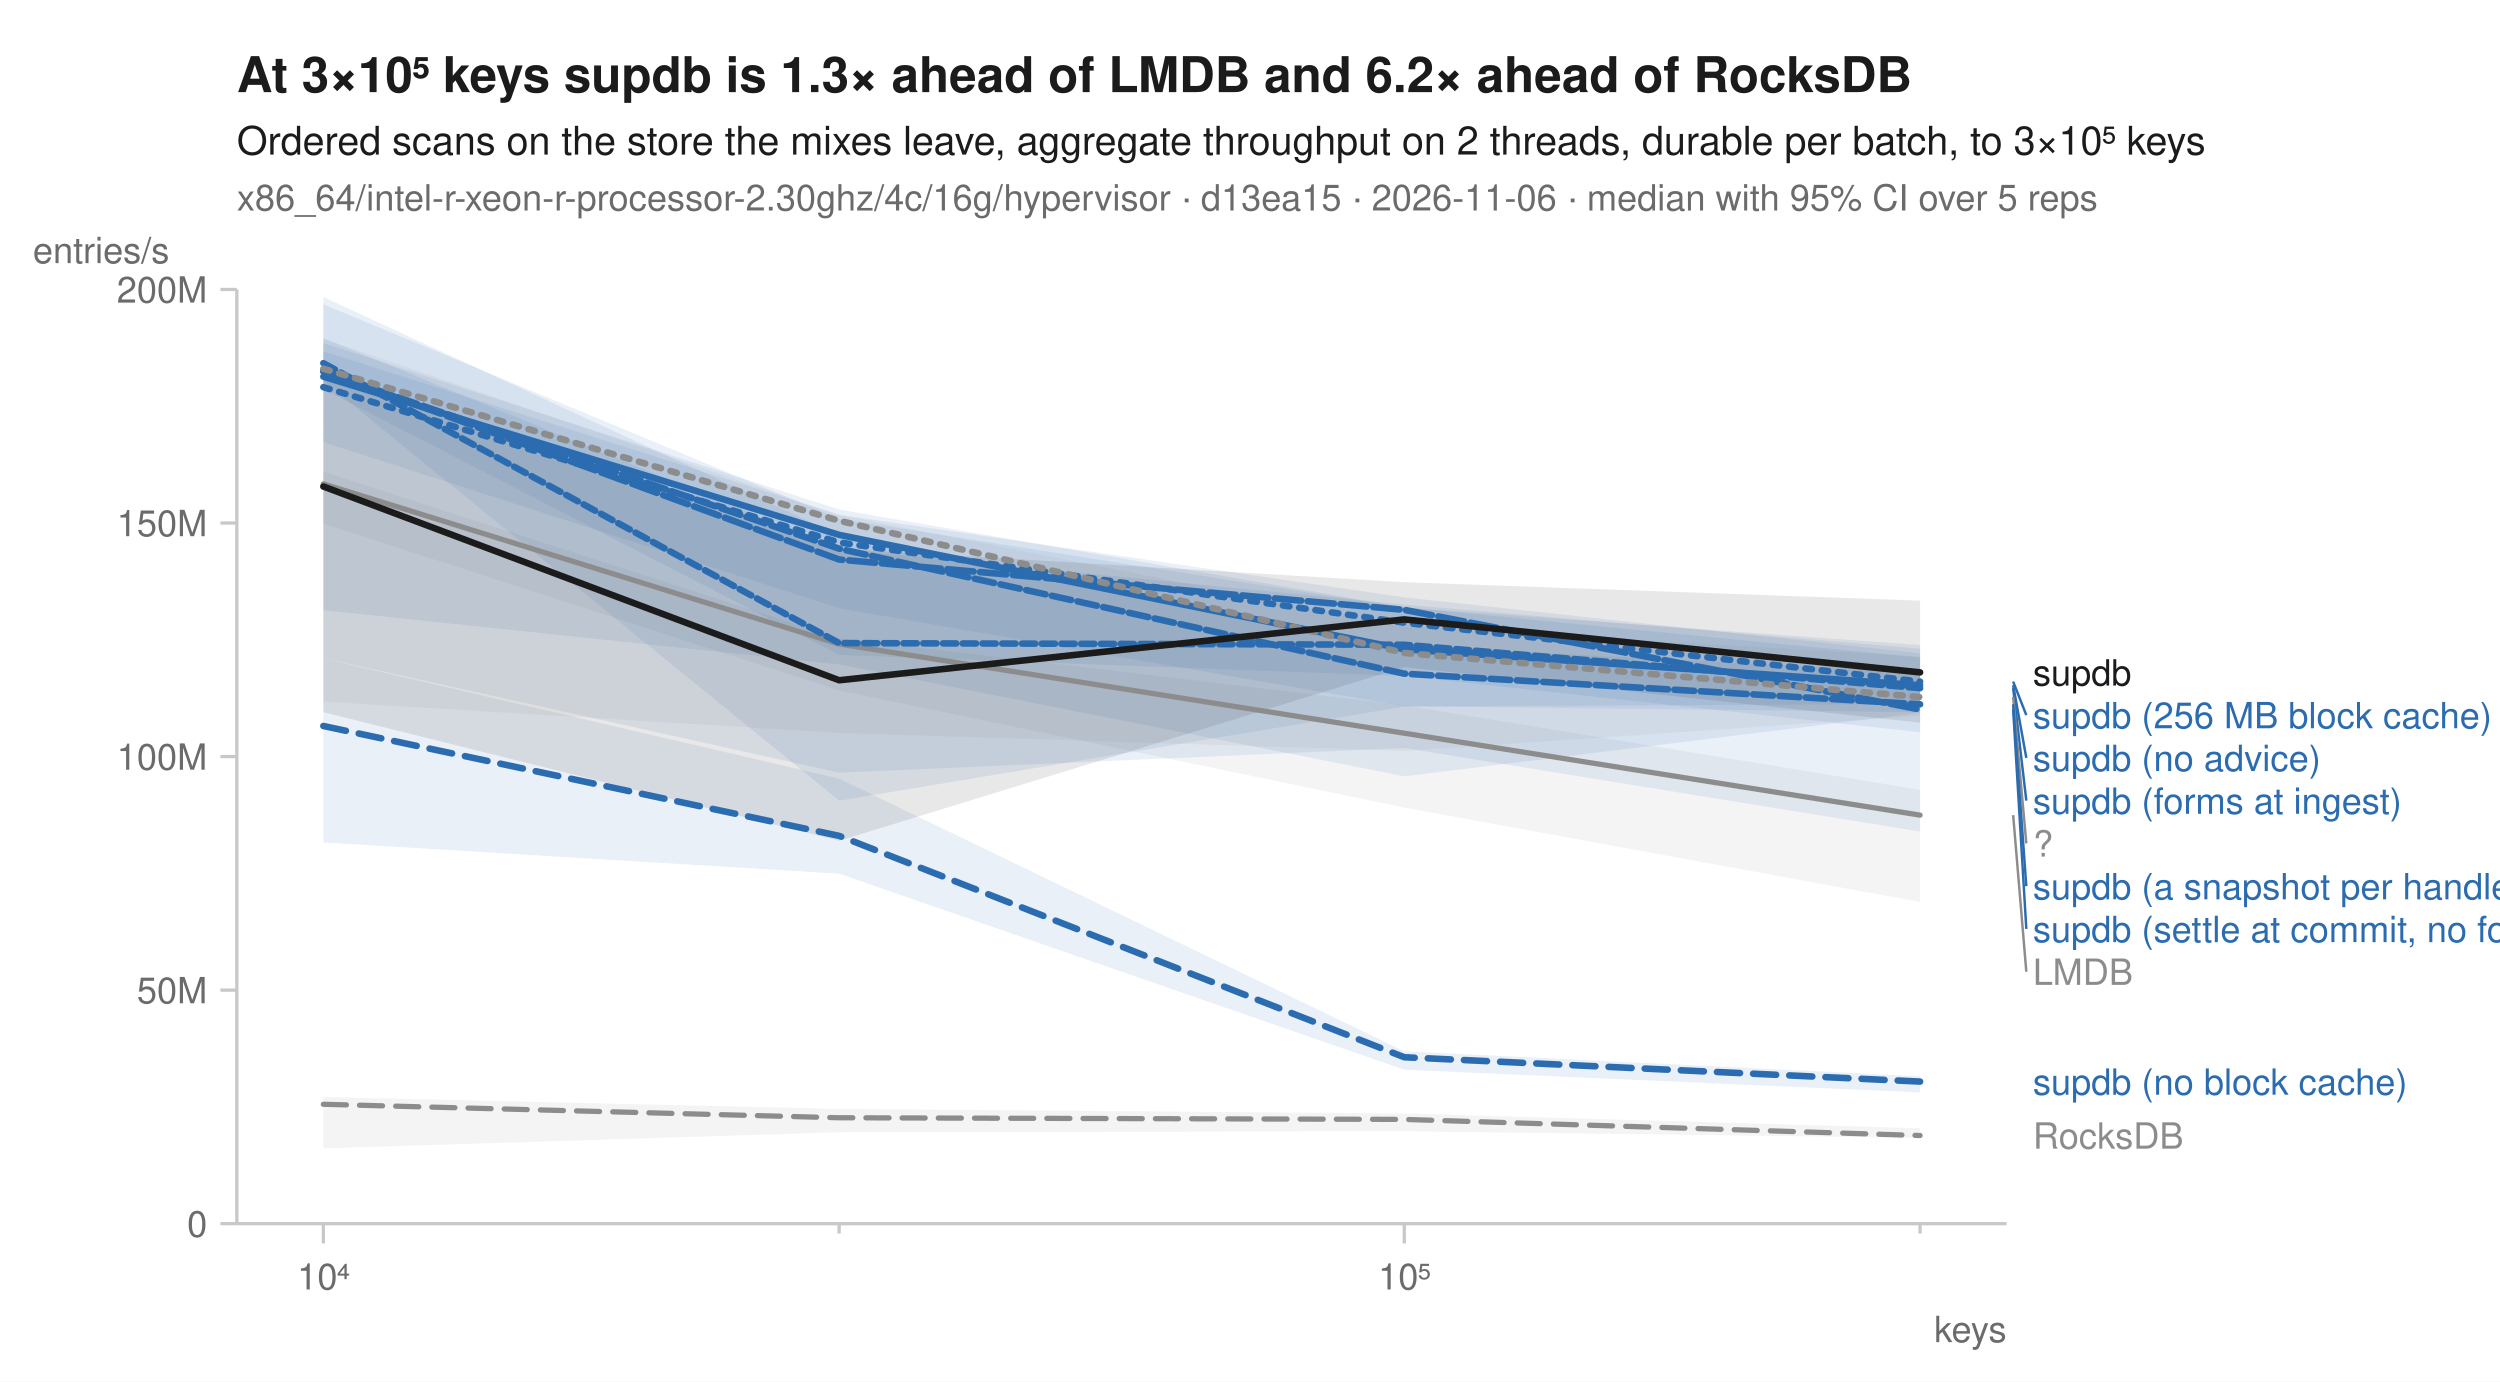
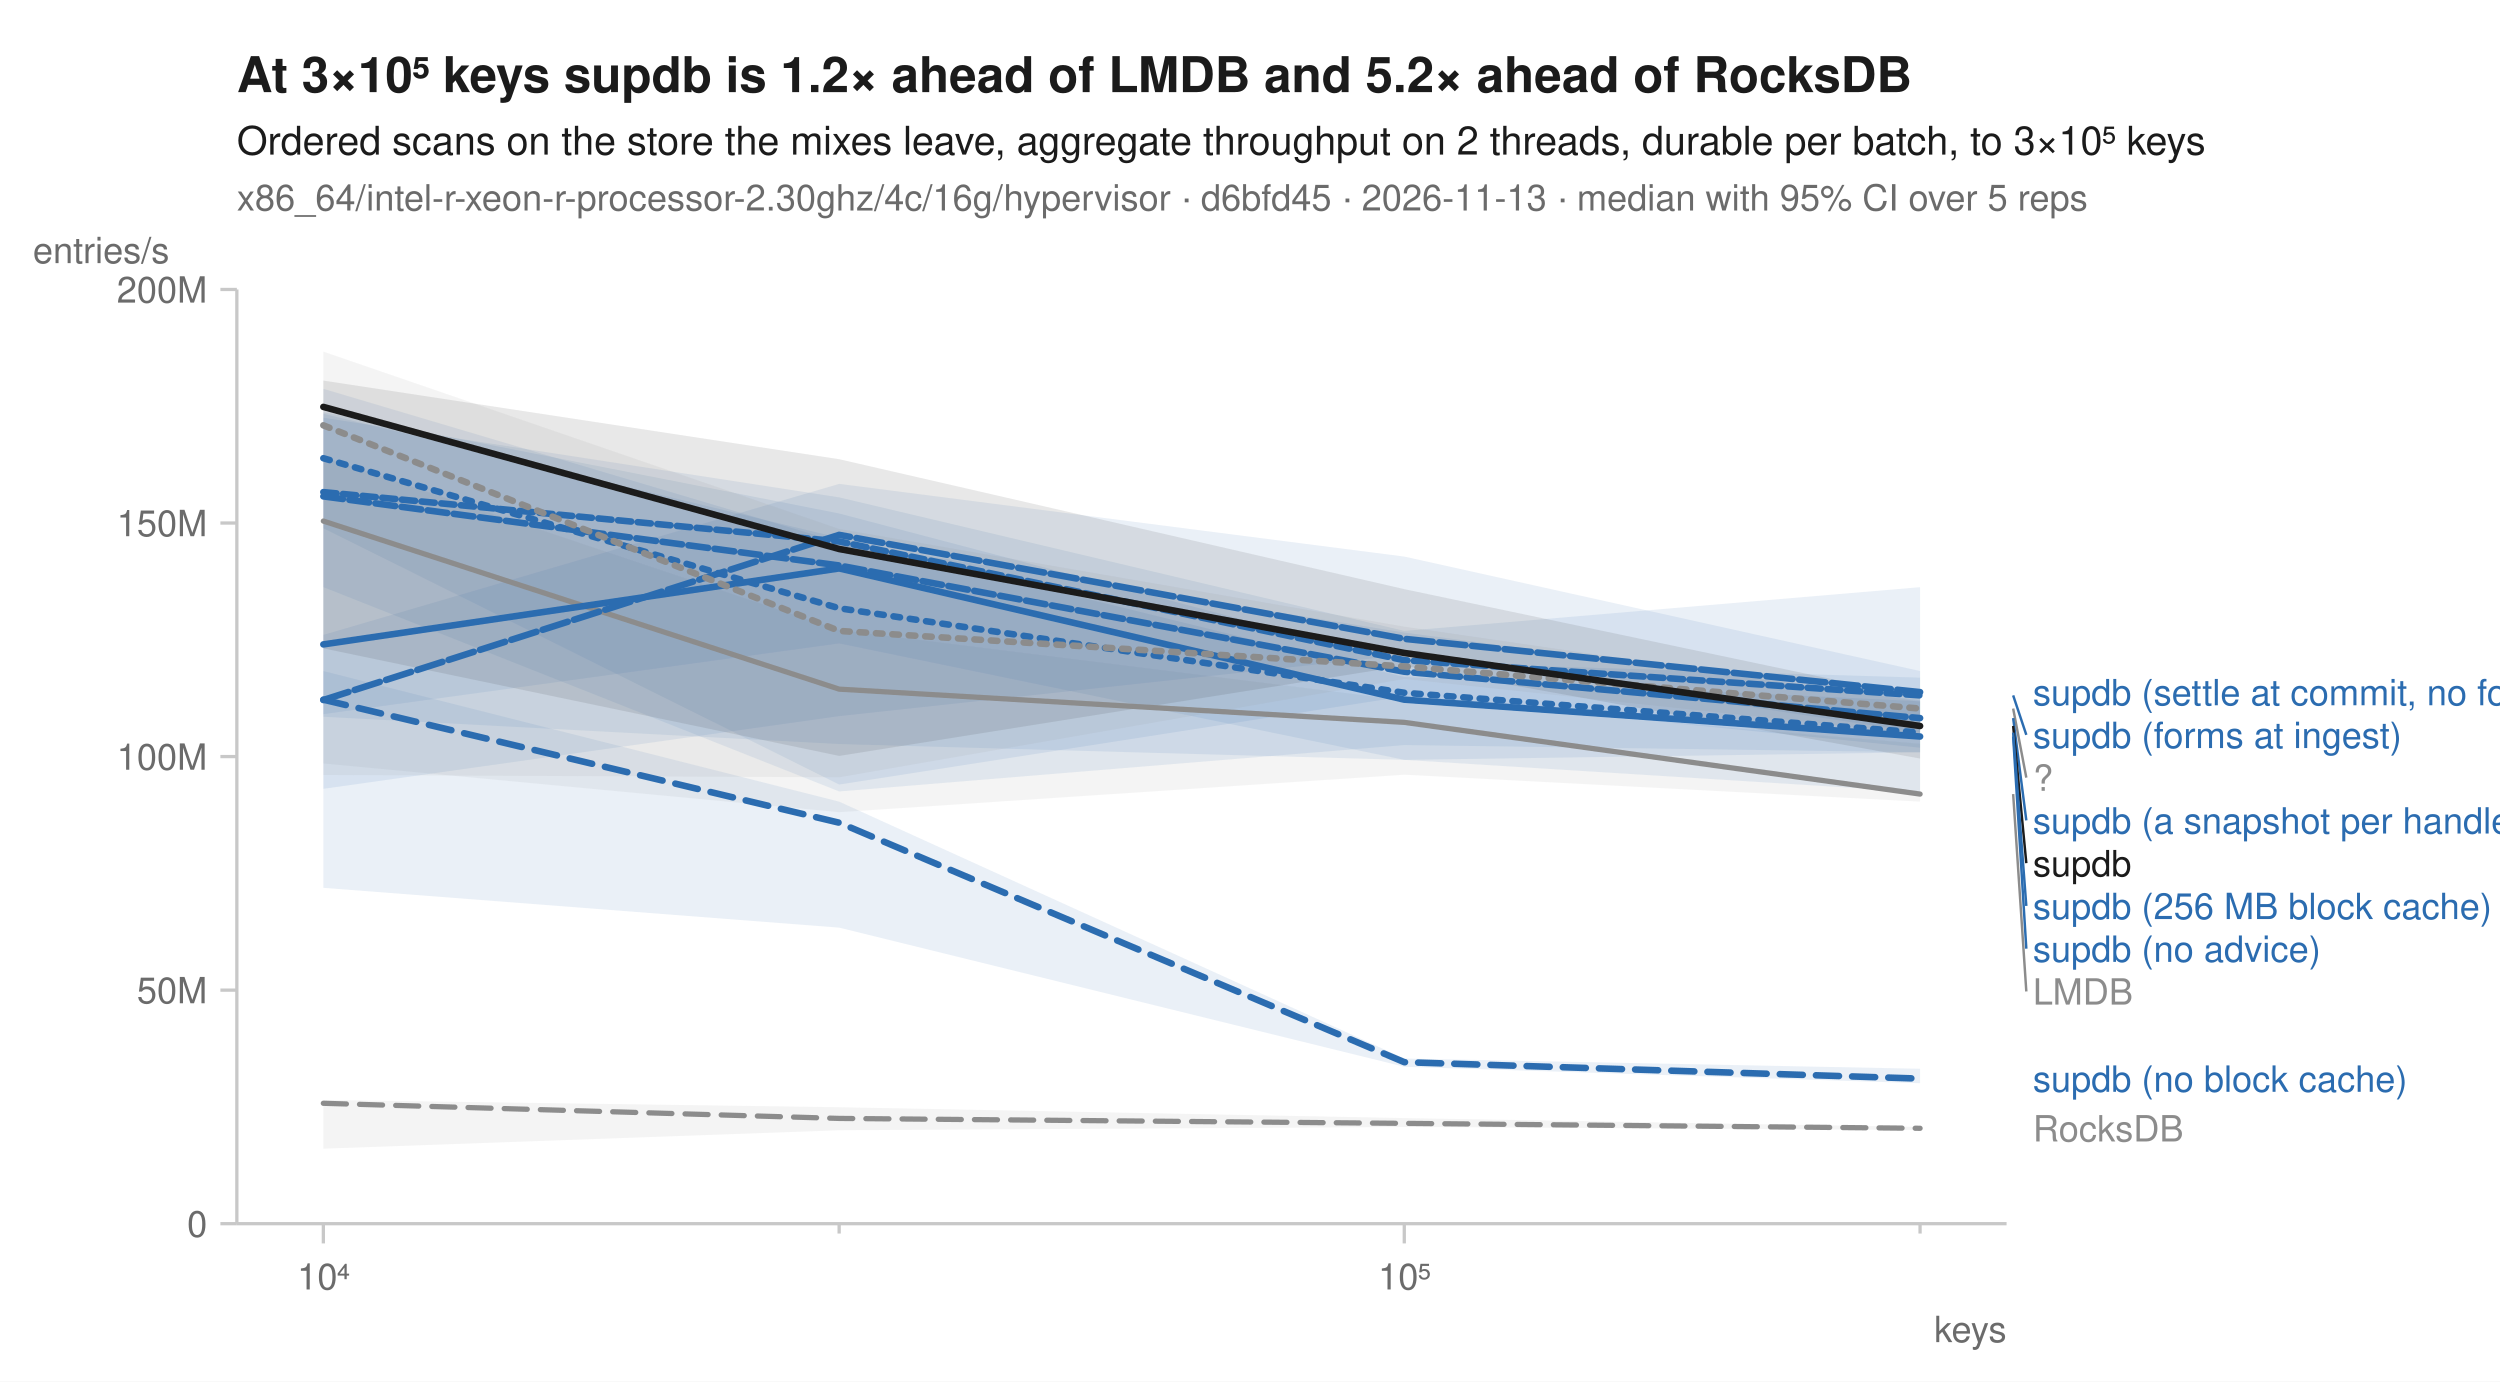
<svg xmlns="http://www.w3.org/2000/svg" width="760" height="420" viewBox="0 0 760 420" font-family="-apple-system, BlinkMacSystemFont, 'Segoe UI', Helvetica, Arial, sans-serif" fill="#1b1b1b">
  <rect width="760" height="420" fill="white" />
-   <text x="72" y="28" font-size="15" font-weight="600">At 3×10⁵ keys supdb is 1.3× ahead of LMDB and 6.2× ahead of RocksDB</text>
+   <text x="72" y="28" font-size="15" font-weight="600">At 3×10⁵ keys supdb is 1.2× ahead of LMDB and 5.2× ahead of RocksDB</text>
  <text x="72" y="47" font-size="12">Ordered scans on the store the mixes leave, aggregate throughput on 2 threads, durable per batch, to 3×10⁵ keys</text>
-   <text x="72" y="64" font-size="11" fill="#6b6b6b">x86_64/intel-r-xeon-r-processor-2.30ghz/4c/16g/hypervisor · d13ea15 · 2026-11-06 · median with 95% CI over 5 reps</text>
+   <text x="72" y="64" font-size="11" fill="#6b6b6b">x86_64/intel-r-xeon-r-processor-2.30ghz/4c/16g/hypervisor · d6bfd45 · 2026-11-13 · median with 95% CI over 5 reps</text>
  <line x1="72" y1="372" x2="610" y2="372" stroke="#c8c8c8" stroke-width="1" />
  <line x1="72" y1="88" x2="72" y2="372" stroke="#c8c8c8" stroke-width="1" />
  <line x1="98.3" y1="372" x2="98.3" y2="378" stroke="#c8c8c8" stroke-width="1" />
  <text x="98.3" y="392" font-size="11" text-anchor="middle" fill="#6b6b6b">10⁴</text>
  <line x1="255.1" y1="372" x2="255.1" y2="375" stroke="#c8c8c8" stroke-width="1" />
  <line x1="426.9" y1="372" x2="426.9" y2="378" stroke="#c8c8c8" stroke-width="1" />
  <text x="426.9" y="392" font-size="11" text-anchor="middle" fill="#6b6b6b">10⁵</text>
  <line x1="583.7" y1="372" x2="583.7" y2="375" stroke="#c8c8c8" stroke-width="1" />
  <text x="610" y="408" font-size="11" text-anchor="end" fill="#6b6b6b">keys</text>
  <line x1="67" y1="372.0" x2="72" y2="372.0" stroke="#c8c8c8" stroke-width="1" />
  <text x="63" y="376.0" font-size="11" text-anchor="end" fill="#6b6b6b">0</text>
  <line x1="67" y1="301.0" x2="72" y2="301.0" stroke="#c8c8c8" stroke-width="1" />
  <text x="63" y="305.0" font-size="11" text-anchor="end" fill="#6b6b6b">50M</text>
  <line x1="67" y1="230.0" x2="72" y2="230.0" stroke="#c8c8c8" stroke-width="1" />
  <text x="63" y="234.0" font-size="11" text-anchor="end" fill="#6b6b6b">100M</text>
  <line x1="67" y1="159.0" x2="72" y2="159.0" stroke="#c8c8c8" stroke-width="1" />
  <text x="63" y="163.0" font-size="11" text-anchor="end" fill="#6b6b6b">150M</text>
  <line x1="67" y1="88.0" x2="72" y2="88.0" stroke="#c8c8c8" stroke-width="1" />
  <text x="63" y="92.0" font-size="11" text-anchor="end" fill="#6b6b6b">200M</text>
  <text x="10" y="80" font-size="11" text-anchor="start" fill="#6b6b6b">entries/s</text>
-   <path d="M98.3,333.5 L255.1,337.1 L426.9,338.5 L583.7,343.0 L583.7,345.9 L426.9,343.9 L255.1,344.2 L98.3,349.1 Z" fill="#8c8c8c" fill-opacity="0.10" />
-   <path d="M98.3,143.4 L255.1,194.0 L426.9,214.4 L583.7,240.1 L583.7,274.2 L426.9,245.5 L255.1,209.9 L98.3,159.2 Z" fill="#8c8c8c" fill-opacity="0.10" />
-   <path d="M98.3,92.5 L255.1,157.7 L426.9,184.7 L583.7,196.1 L583.7,222.6 L426.9,205.5 L255.1,199.1 L98.3,118.3 Z" fill="#2b6cb0" fill-opacity="0.10" />
-   <path d="M98.3,200.2 L255.1,236.7 L426.9,319.6 L583.7,327.2 L583.7,332.1 L426.9,325.2 L255.1,265.6 L98.3,256.1 Z" fill="#2b6cb0" fill-opacity="0.10" />
-   <path d="M98.3,104.3 L255.1,154.9 L426.9,184.6 L583.7,199.9 L583.7,216.5 L426.9,214.7 L255.1,184.9 L98.3,134.4 Z" fill="#2b6cb0" fill-opacity="0.10" />
-   <path d="M98.3,90.3 L255.1,162.7 L426.9,196.4 L583.7,204.3 L583.7,252.8 L426.9,227.4 L255.1,234.9 L98.3,200.1 Z" fill="#2b6cb0" fill-opacity="0.10" />
-   <path d="M98.3,106.8 L255.1,156.5 L426.9,181.6 L583.7,198.6 L583.7,216.7 L426.9,236.0 L255.1,202.0 L98.3,185.5 Z" fill="#2b6cb0" fill-opacity="0.10" />
-   <path d="M98.3,102.8 L255.1,167.0 L426.9,183.8 L583.7,197.2 L583.7,214.0 L426.9,214.8 L255.1,243.4 L98.3,115.8 Z" fill="#2b6cb0" fill-opacity="0.10" />
-   <path d="M98.3,103.0 L255.1,156.5 L426.9,190.5 L583.7,199.6 L583.7,217.6 L426.9,228.3 L255.1,222.8 L98.3,213.3 Z" fill="#8c8c8c" fill-opacity="0.10" />
-   <path d="M98.3,114.8 L255.1,166.8 L426.9,177.0 L583.7,182.6 L583.7,219.7 L426.9,202.8 L255.1,255.6 L98.3,216.5 Z" fill="#1b1b1b" fill-opacity="0.10" />
-   <path d="M98.3,335.7 L255.1,339.8 L426.9,340.3 L583.7,345.2 " fill="none" stroke="#8c8c8c" stroke-width="1.6" stroke-linejoin="round" stroke-linecap="round" stroke-dasharray="7,4" />
-   <path d="M98.3,147.1 L255.1,195.8 L426.9,222.9 L583.7,247.8 " fill="none" stroke="#8c8c8c" stroke-width="1.6" stroke-linejoin="round" stroke-linecap="round" />
-   <path d="M98.3,117.7 L255.1,164.9 L426.9,189.3 L583.7,207.2 " fill="none" stroke="#2b6cb0" stroke-width="2" stroke-linejoin="round" stroke-linecap="round" stroke-dasharray="2,3" />
-   <path d="M98.3,220.7 L255.1,254.1 L426.9,321.4 L583.7,328.8 " fill="none" stroke="#2b6cb0" stroke-width="2" stroke-linejoin="round" stroke-linecap="round" stroke-dasharray="7,4" />
-   <path d="M98.3,114.5 L255.1,162.6 L426.9,197.4 L583.7,208.3 " fill="none" stroke="#2b6cb0" stroke-width="2" stroke-linejoin="round" stroke-linecap="round" />
-   <path d="M98.3,113.0 L255.1,166.8 L426.9,204.8 L583.7,214.1 " fill="none" stroke="#2b6cb0" stroke-width="2" stroke-linejoin="round" stroke-linecap="round" stroke-dasharray="6,2" />
-   <path d="M98.3,112.7 L255.1,170.1 L426.9,185.4 L583.7,215.7 " fill="none" stroke="#2b6cb0" stroke-width="2" stroke-linejoin="round" stroke-linecap="round" stroke-dasharray="8,2" />
-   <path d="M98.3,110.4 L255.1,195.5 L426.9,196.0 L583.7,209.2 " fill="none" stroke="#2b6cb0" stroke-width="2" stroke-linejoin="round" stroke-linecap="round" stroke-dasharray="4,2" />
-   <path d="M98.3,112.1 L255.1,158.3 L426.9,198.5 L583.7,211.9 " fill="none" stroke="#8c8c8c" stroke-width="2" stroke-linejoin="round" stroke-linecap="round" stroke-dasharray="2,3" />
-   <path d="M98.3,147.9 L255.1,206.8 L426.9,188.3 L583.7,204.4 " fill="none" stroke="#1b1b1b" stroke-width="2" stroke-linejoin="round" stroke-linecap="round" />
-   <text x="618.0" y="208.4" font-size="11" fill="#1b1b1b">supdb</text>
-   <line x1="612.0" y1="207.2" x2="616.0" y2="217.4" stroke="#2b6cb0" stroke-width="0.75" />
-   <text x="618.0" y="221.4" font-size="11" fill="#2b6cb0">supdb (256 MB block cache)</text>
-   <line x1="612.0" y1="208.3" x2="616.0" y2="230.4" stroke="#2b6cb0" stroke-width="0.75" />
-   <text x="618.0" y="234.4" font-size="11" fill="#2b6cb0">supdb (no advice)</text>
-   <line x1="612.0" y1="209.2" x2="616.0" y2="243.4" stroke="#2b6cb0" stroke-width="0.75" />
-   <text x="618.0" y="247.4" font-size="11" fill="#2b6cb0">supdb (forms at ingest)</text>
-   <line x1="612.0" y1="211.9" x2="616.0" y2="256.4" stroke="#8c8c8c" stroke-width="0.75" />
-   <text x="618.0" y="260.4" font-size="11" fill="#8c8c8c">?</text>
-   <line x1="612.0" y1="214.1" x2="616.0" y2="269.4" stroke="#2b6cb0" stroke-width="0.75" />
-   <text x="618.0" y="273.4" font-size="11" fill="#2b6cb0">supdb (a snapshot per handle)</text>
-   <line x1="612.0" y1="215.7" x2="616.0" y2="282.4" stroke="#2b6cb0" stroke-width="0.75" />
-   <text x="618.0" y="286.4" font-size="11" fill="#2b6cb0">supdb (settle at commit, no forms)</text>
-   <line x1="612.0" y1="247.8" x2="616.0" y2="295.4" stroke="#8c8c8c" stroke-width="0.75" />
-   <text x="618.0" y="299.4" font-size="11" fill="#8c8c8c">LMDB</text>
-   <text x="618.0" y="332.8" font-size="11" fill="#2b6cb0">supdb (no block cache)</text>
-   <text x="618.0" y="349.2" font-size="11" fill="#8c8c8c">RocksDB</text>
+   <path d="M98.3,334.4 L255.1,336.6 L426.9,339.9 L583.7,342.6 L583.7,343.5 L426.9,342.6 L255.1,343.6 L98.3,349.2 Z" fill="#8c8c8c" fill-opacity="0.10" />
+   <path d="M98.3,138.9 L255.1,191.5 L426.9,212.9 L583.7,226.1 L583.7,243.7 L426.9,235.5 L255.1,246.9 L98.3,232.1 Z" fill="#8c8c8c" fill-opacity="0.10" />
+   <path d="M98.3,125.8 L255.1,163.5 L426.9,205.8 L583.7,213.2 L583.7,228.7 L426.9,226.5 L255.1,240.6 L98.3,178.5 Z" fill="#2b6cb0" fill-opacity="0.10" />
+   <path d="M98.3,204.0 L255.1,243.7 L426.9,321.8 L583.7,324.9 L583.7,329.3 L426.9,324.3 L255.1,282.0 L98.3,269.9 Z" fill="#2b6cb0" fill-opacity="0.10" />
+   <path d="M98.3,118.2 L255.1,164.8 L426.9,192.3 L583.7,212.9 L583.7,240.8 L426.9,231.0 L255.1,195.6 L98.3,217.1 Z" fill="#2b6cb0" fill-opacity="0.10" />
+   <path d="M98.3,125.3 L255.1,156.1 L426.9,201.3 L583.7,206.0 L583.7,228.7 L426.9,231.0 L255.1,226.2 L98.3,217.9 Z" fill="#2b6cb0" fill-opacity="0.10" />
+   <path d="M98.3,193.0 L255.1,147.1 L426.9,169.2 L583.7,204.0 L583.7,222.7 L426.9,199.1 L255.1,217.7 L98.3,239.8 Z" fill="#2b6cb0" fill-opacity="0.10" />
+   <path d="M98.3,127.0 L255.1,151.2 L426.9,191.8 L583.7,178.5 L583.7,227.3 L426.9,211.7 L255.1,238.5 L98.3,160.6 Z" fill="#2b6cb0" fill-opacity="0.10" />
+   <path d="M98.3,106.9 L255.1,160.8 L426.9,190.5 L583.7,213.3 L583.7,223.1 L426.9,206.4 L255.1,236.3 L98.3,235.6 Z" fill="#8c8c8c" fill-opacity="0.10" />
+   <path d="M98.3,115.7 L255.1,139.6 L426.9,179.1 L583.7,212.1 L583.7,230.6 L426.9,202.4 L255.1,229.8 L98.3,197.1 Z" fill="#1b1b1b" fill-opacity="0.10" />
+   <path d="M98.3,335.4 L255.1,340.0 L426.9,341.5 L583.7,343.0 " fill="none" stroke="#8c8c8c" stroke-width="1.6" stroke-linejoin="round" stroke-linecap="round" stroke-dasharray="7,4" />
+   <path d="M98.3,158.4 L255.1,209.5 L426.9,219.6 L583.7,241.4 " fill="none" stroke="#8c8c8c" stroke-width="1.6" stroke-linejoin="round" stroke-linecap="round" />
+   <path d="M98.3,139.3 L255.1,184.9 L426.9,210.6 L583.7,222.7 " fill="none" stroke="#2b6cb0" stroke-width="2" stroke-linejoin="round" stroke-linecap="round" stroke-dasharray="2,3" />
+   <path d="M98.3,212.7 L255.1,250.1 L426.9,322.9 L583.7,327.9 " fill="none" stroke="#2b6cb0" stroke-width="2" stroke-linejoin="round" stroke-linecap="round" stroke-dasharray="7,4" />
+   <path d="M98.3,195.9 L255.1,172.8 L426.9,212.7 L583.7,223.9 " fill="none" stroke="#2b6cb0" stroke-width="2" stroke-linejoin="round" stroke-linecap="round" />
+   <path d="M98.3,150.9 L255.1,171.9 L426.9,204.2 L583.7,218.3 " fill="none" stroke="#2b6cb0" stroke-width="2" stroke-linejoin="round" stroke-linecap="round" stroke-dasharray="6,2" />
+   <path d="M98.3,212.8 L255.1,162.6 L426.9,194.2 L583.7,210.4 " fill="none" stroke="#2b6cb0" stroke-width="2" stroke-linejoin="round" stroke-linecap="round" stroke-dasharray="8,2" />
+   <path d="M98.3,149.6 L255.1,164.6 L426.9,200.7 L583.7,211.4 " fill="none" stroke="#2b6cb0" stroke-width="2" stroke-linejoin="round" stroke-linecap="round" stroke-dasharray="4,2" />
+   <path d="M98.3,129.3 L255.1,191.8 L426.9,202.6 L583.7,215.4 " fill="none" stroke="#8c8c8c" stroke-width="2" stroke-linejoin="round" stroke-linecap="round" stroke-dasharray="2,3" />
+   <path d="M98.3,123.7 L255.1,166.9 L426.9,198.5 L583.7,220.7 " fill="none" stroke="#1b1b1b" stroke-width="2" stroke-linejoin="round" stroke-linecap="round" />
+   <text x="618.0" y="214.4" font-size="11" fill="#2b6cb0">supdb (settle at commit, no forms)</text>
+   <line x1="612.0" y1="211.4" x2="616.0" y2="223.4" stroke="#2b6cb0" stroke-width="0.75" />
+   <text x="618.0" y="227.4" font-size="11" fill="#2b6cb0">supdb (forms at ingest)</text>
+   <line x1="612.0" y1="215.4" x2="616.0" y2="236.4" stroke="#8c8c8c" stroke-width="0.75" />
+   <text x="618.0" y="240.4" font-size="11" fill="#8c8c8c">?</text>
+   <line x1="612.0" y1="218.3" x2="616.0" y2="249.4" stroke="#2b6cb0" stroke-width="0.75" />
+   <text x="618.0" y="253.4" font-size="11" fill="#2b6cb0">supdb (a snapshot per handle)</text>
+   <line x1="612.0" y1="220.7" x2="616.0" y2="262.4" stroke="#1b1b1b" stroke-width="0.75" />
+   <text x="618.0" y="266.4" font-size="11" fill="#1b1b1b">supdb</text>
+   <line x1="612.0" y1="222.7" x2="616.0" y2="275.4" stroke="#2b6cb0" stroke-width="0.75" />
+   <text x="618.0" y="279.4" font-size="11" fill="#2b6cb0">supdb (256 MB block cache)</text>
+   <line x1="612.0" y1="223.9" x2="616.0" y2="288.4" stroke="#2b6cb0" stroke-width="0.75" />
+   <text x="618.0" y="292.4" font-size="11" fill="#2b6cb0">supdb (no advice)</text>
+   <line x1="612.0" y1="241.4" x2="616.0" y2="301.4" stroke="#8c8c8c" stroke-width="0.75" />
+   <text x="618.0" y="305.4" font-size="11" fill="#8c8c8c">LMDB</text>
+   <text x="618.0" y="331.9" font-size="11" fill="#2b6cb0">supdb (no block cache)</text>
+   <text x="618.0" y="347.0" font-size="11" fill="#8c8c8c">RocksDB</text>
</svg>
